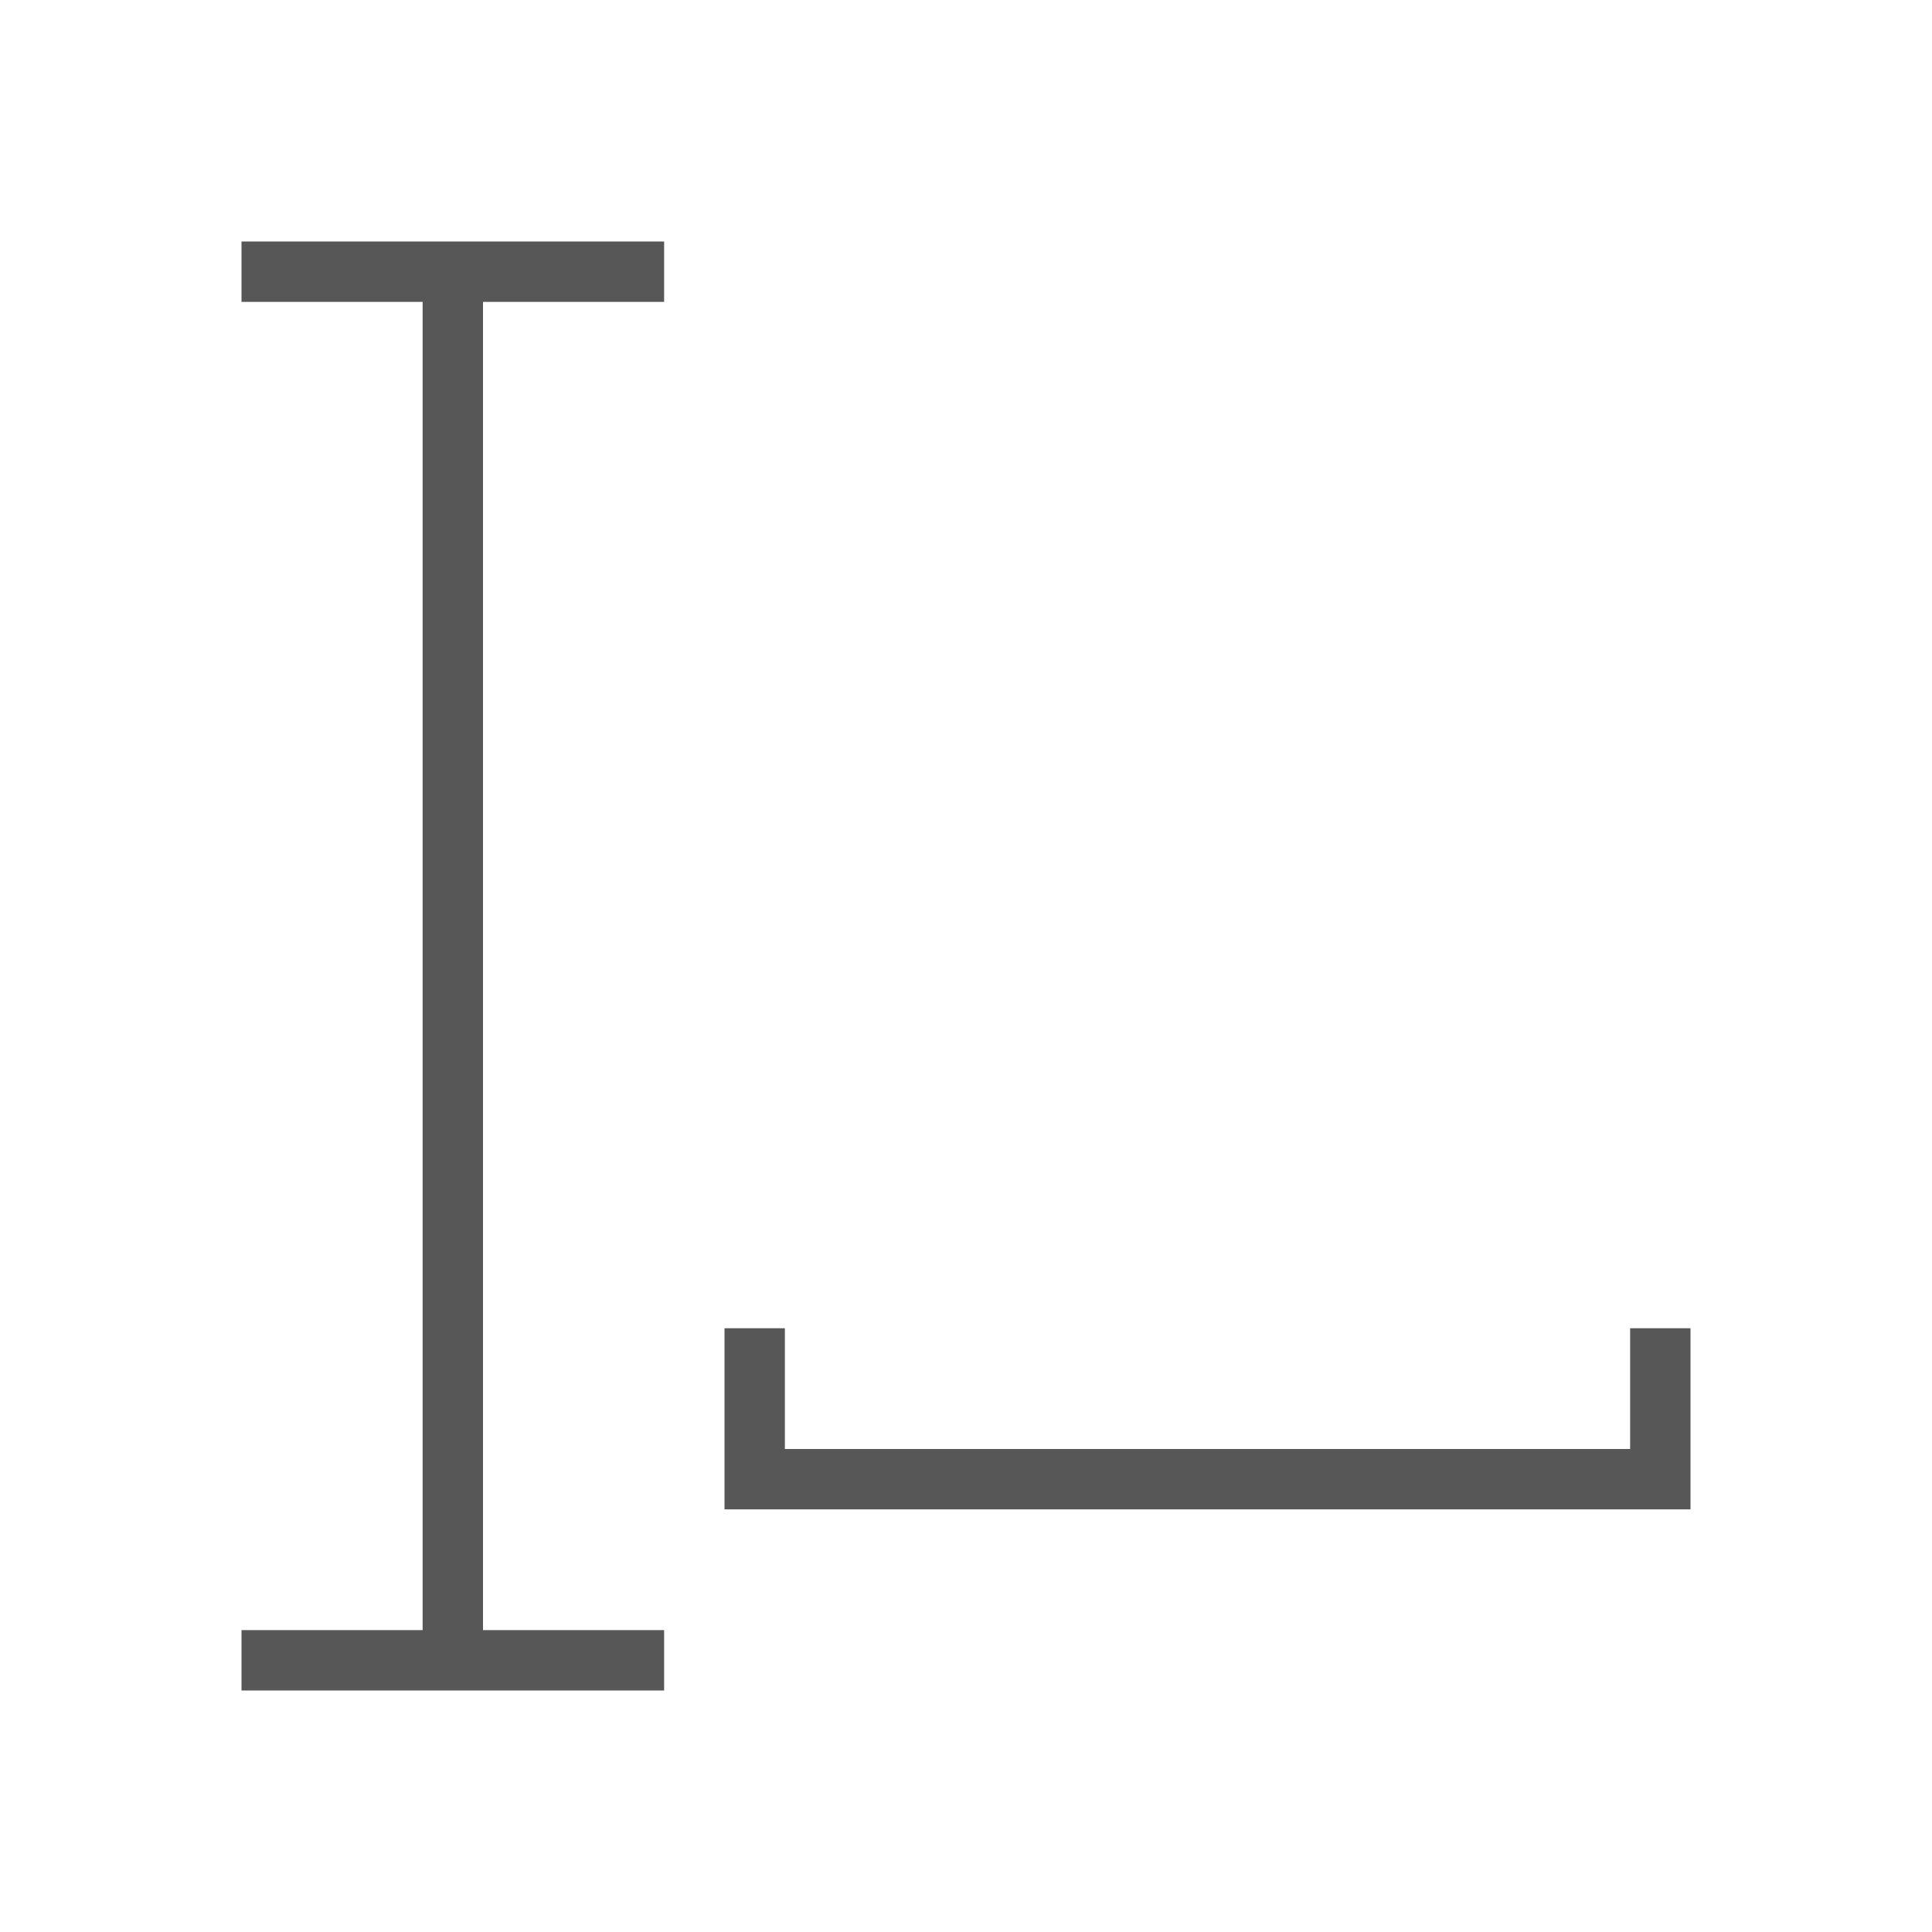
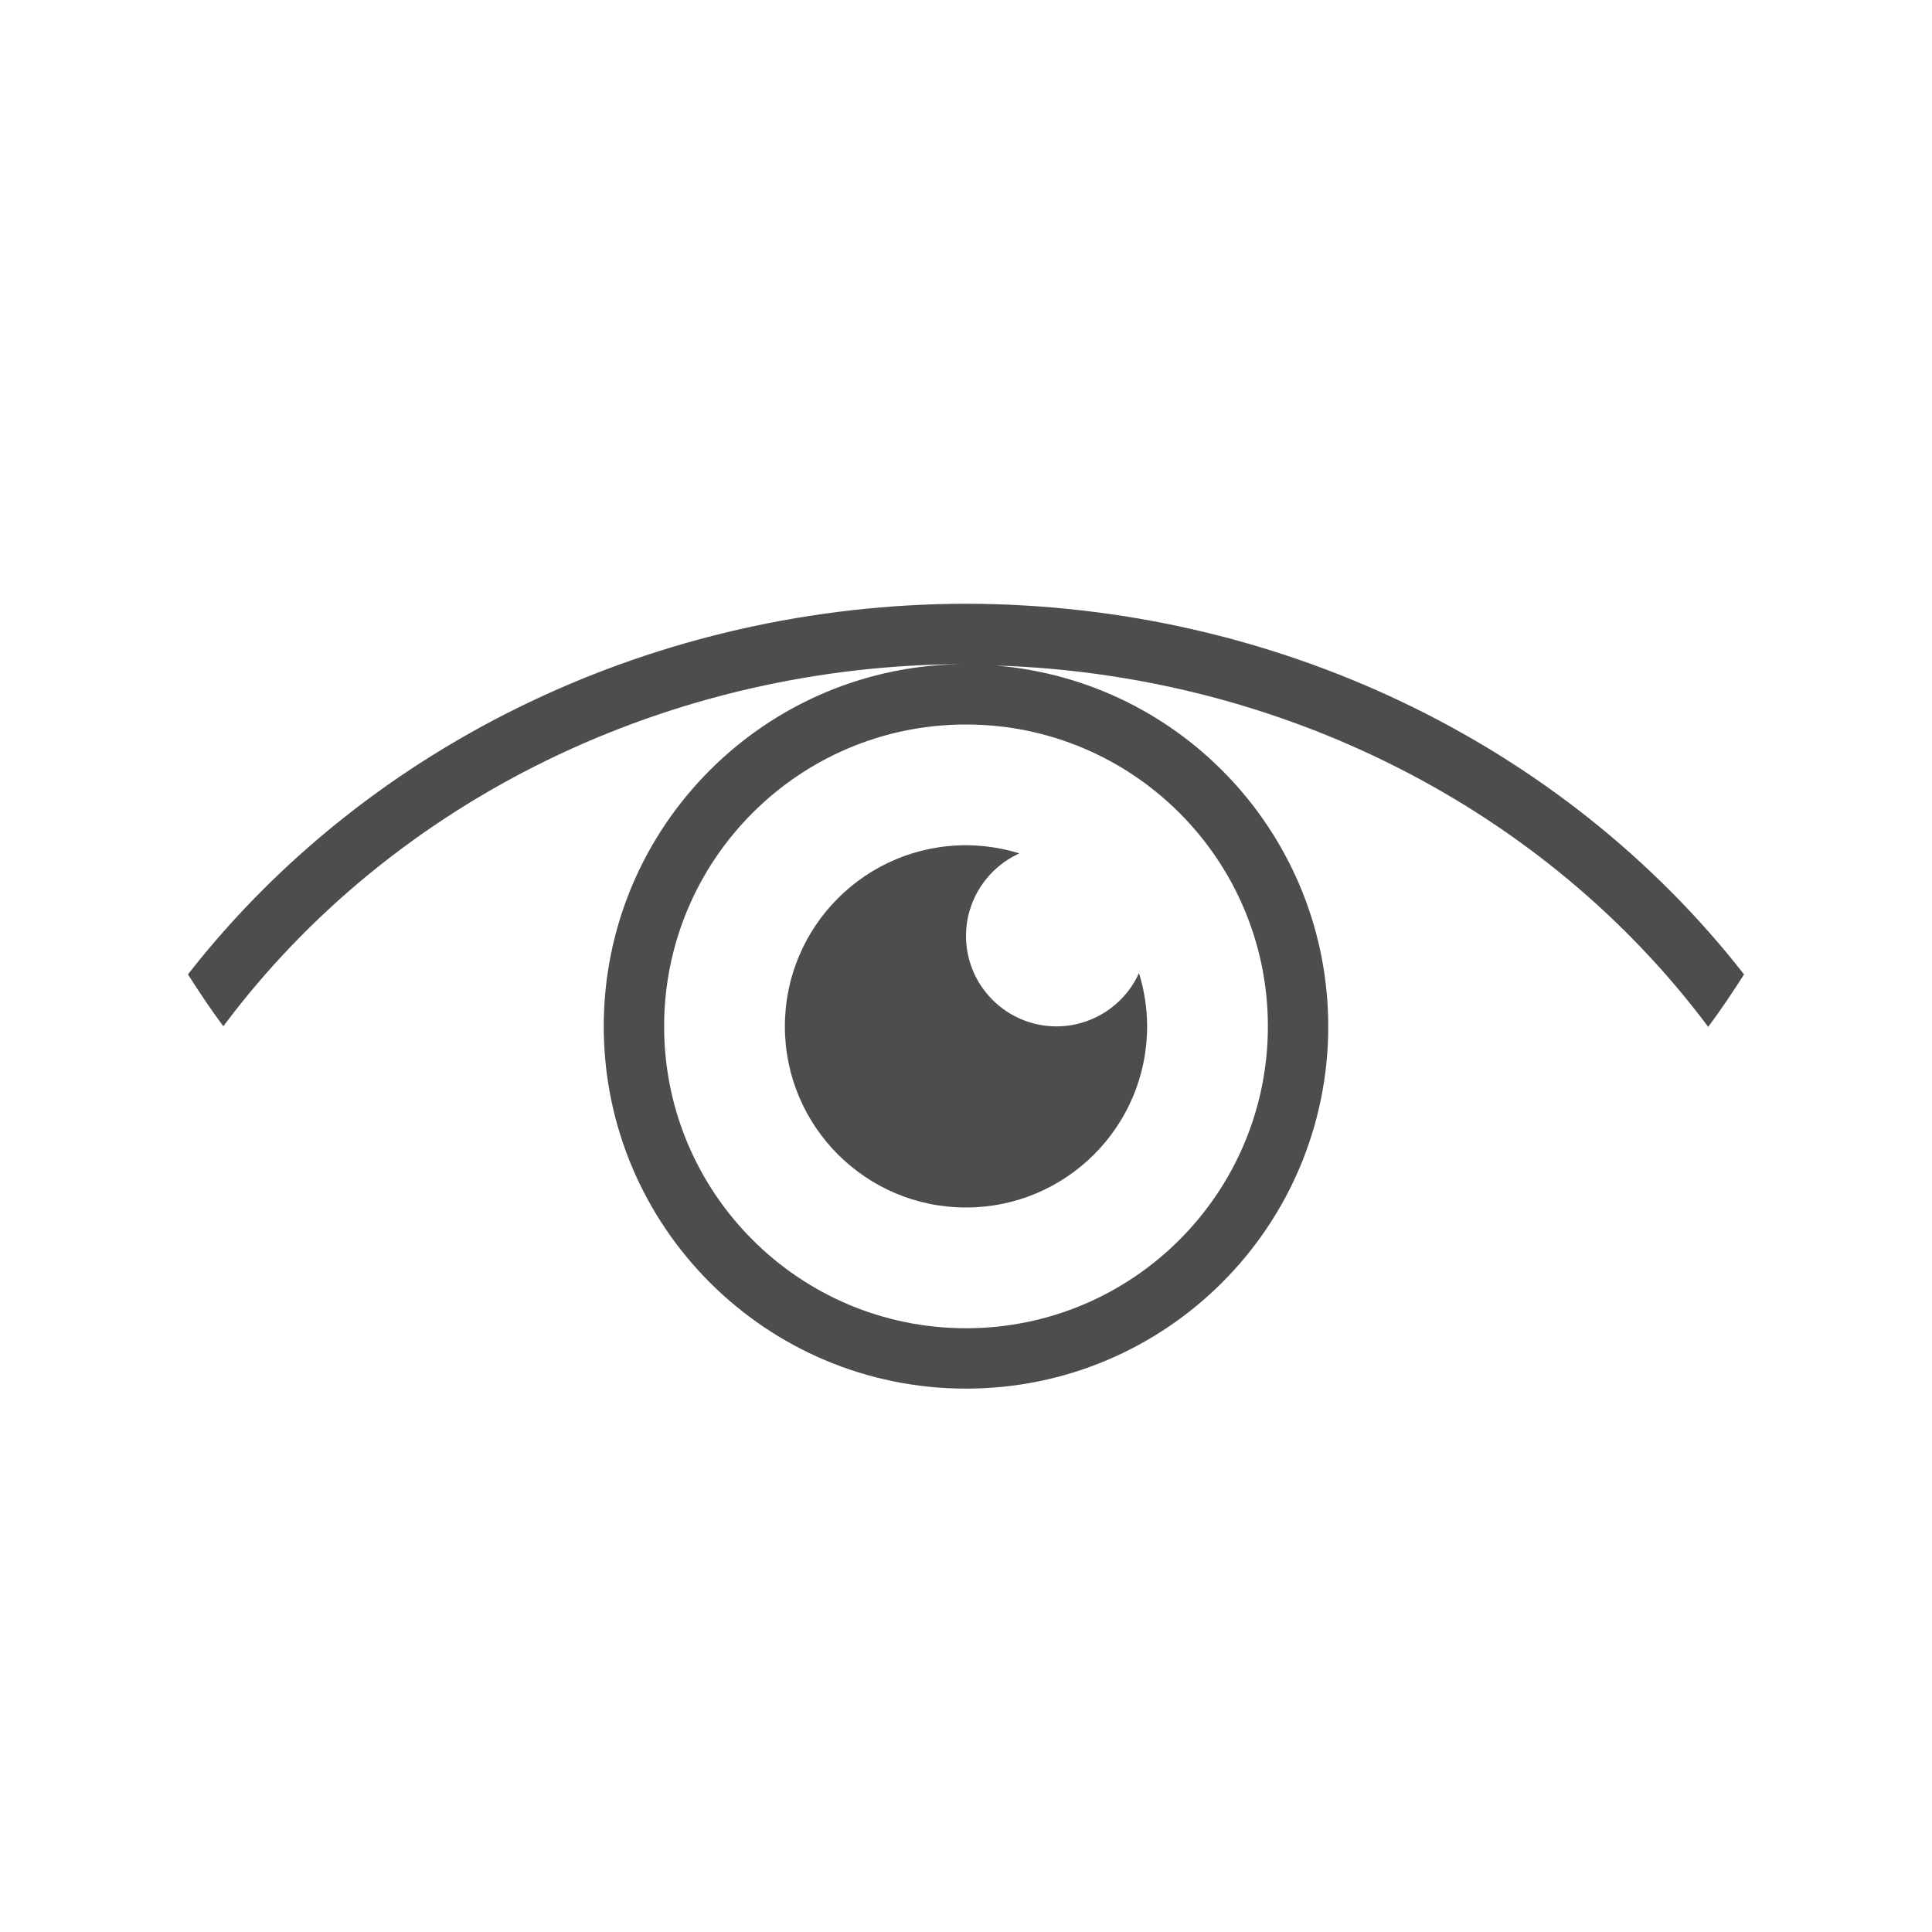
- <svg xmlns="http://www.w3.org/2000/svg" width="32" height="32" viewBox="0 0 32 32">
-   <g fill="#4d4d4d" fill-opacity=".941">
-     <path d="M4 4v1h3v22H4v1h7v-1H8V5h3V4H4zM12 22v3h16v-3h-1v2H13v-2h-1z" />
+ <svg xmlns="http://www.w3.org/2000/svg" width="32" height="32" id="svg5453" version="1.1" viewBox="0 0 32 32">
+   <defs id="defs5455">
+     <clipPath id="clipPath4160" clipPathUnits="userSpaceOnUse">
+       <rect y="1023.362" x="7" height="1" width="1" id="rect4162" style="opacity:1;fill:#f2f2f2;fill-opacity:1;stroke:none;stroke-opacity:1" />
+     </clipPath>
+   </defs>
+   <g id="layer1" transform="translate(-384.5714,-515.798)">
+     <path style="color:#000000;clip-rule:nonzero;display:inline;overflow:visible;visibility:visible;opacity:1;isolation:auto;mix-blend-mode:normal;color-interpolation:sRGB;color-interpolation-filters:linearRGB;solid-color:#000000;solid-opacity:1;fill:#4d4d4d;fill-opacity:1;fill-rule:evenodd;stroke:none;stroke-width:4;stroke-linecap:square;stroke-linejoin:miter;stroke-miterlimit:4;stroke-dasharray:none;stroke-dashoffset:0;stroke-opacity:0.485;color-rendering:auto;image-rendering:auto;shape-rendering:auto;text-rendering:auto;enable-background:accumulate" d="M 16 10 A 16 15 0 0 0 3.113 16.139 C 3.3 16.431 3.491 16.72 3.699 16.998 A 15 14 0 0 1 16 11 A 6 6 0 0 0 10 17 A 6 6 0 0 0 16 23 A 6 6 0 0 0 22 17 A 6 6 0 0 0 16.49 11.023 A 15 14 0 0 1 28.293 17.008 C 28.504 16.726 28.698 16.435 28.887 16.139 A 16 15 0 0 0 16 10 z M 16 12 A 5 5 0 0 1 21 17 A 5 5 0 0 1 16 22 A 5 5 0 0 1 11 17 A 5 5 0 0 1 16 12 z M 16 14 A 3 3 0 0 0 13 17 A 3 3 0 0 0 16 20 A 3 3 0 0 0 19 17 A 3 3 0 0 0 18.865 16.117 A 1.5 1.5 0 0 1 17.5 17 A 1.5 1.5 0 0 1 16 15.5 A 1.5 1.5 0 0 1 16.885 14.135 A 3 3 0 0 0 16 14 z " transform="translate(384.5714,515.798)" id="path4350" />
  </g>
</svg>
